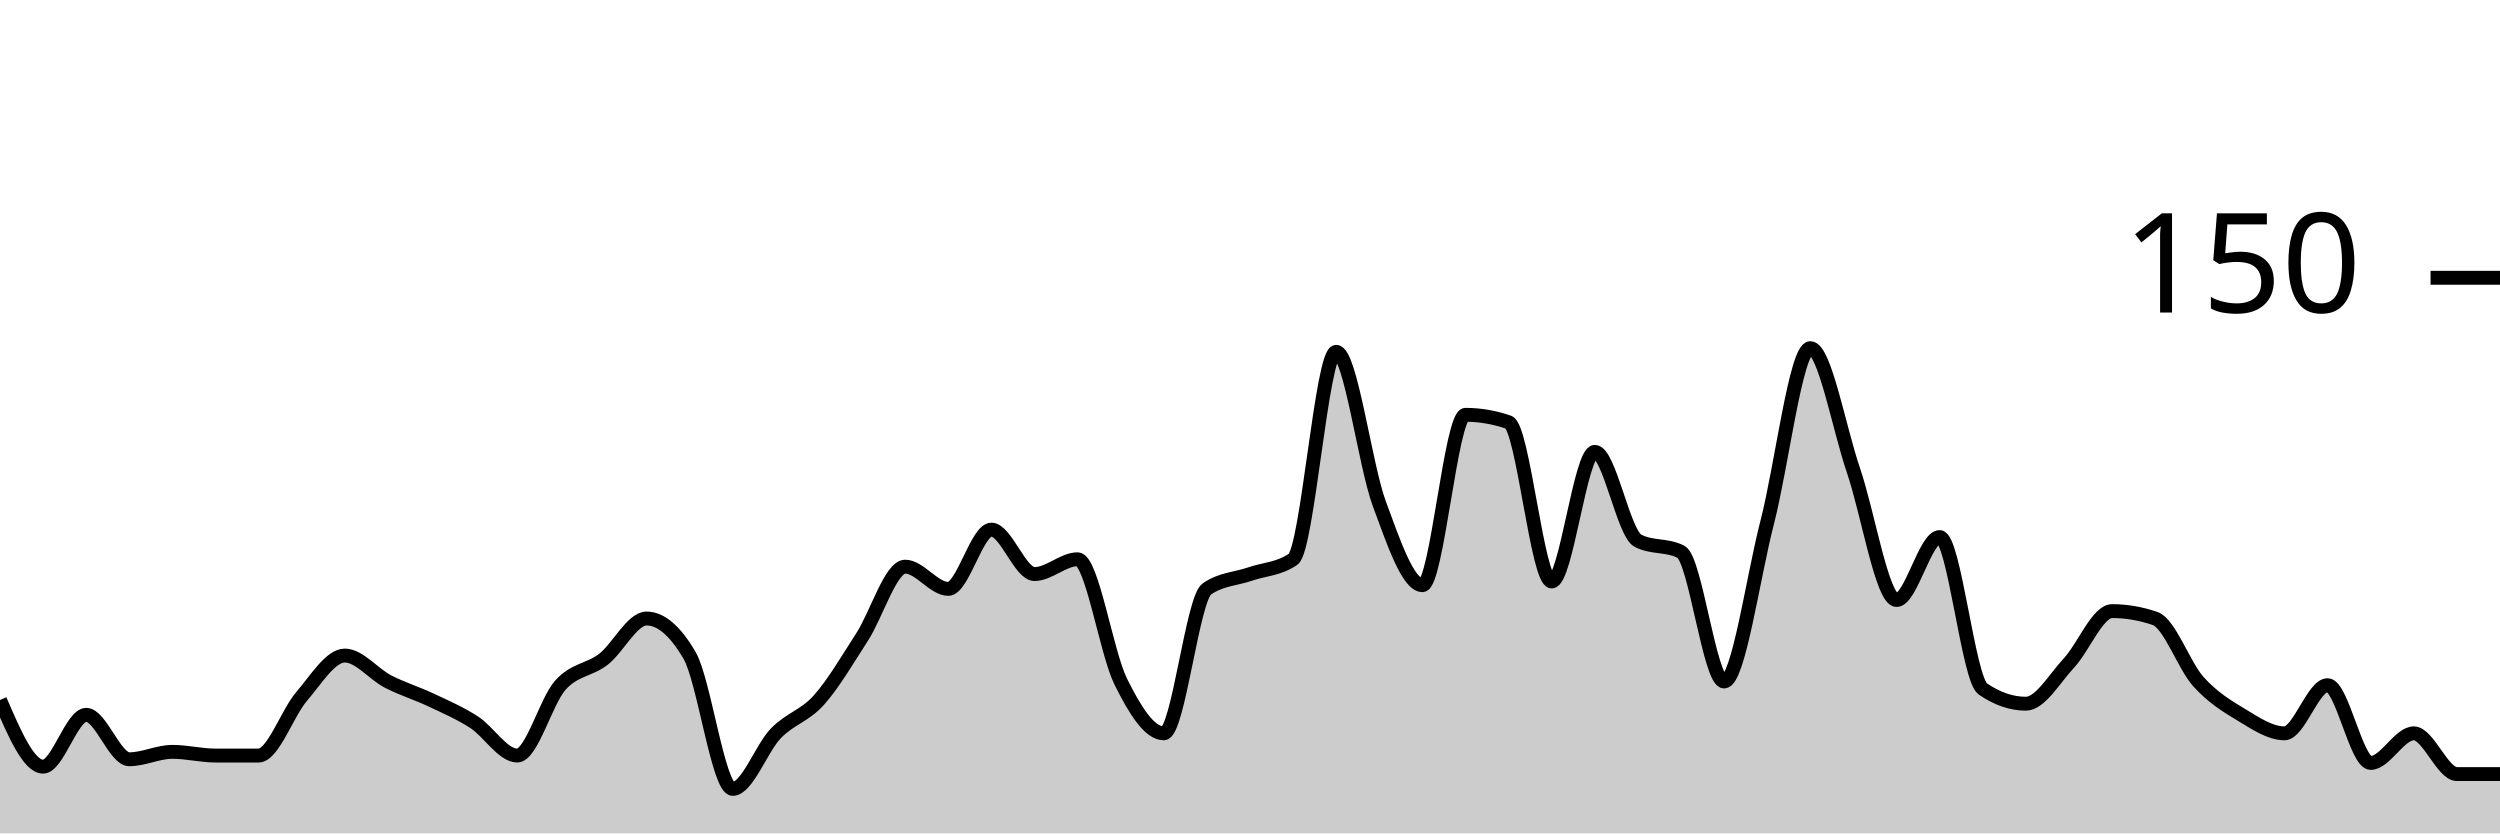
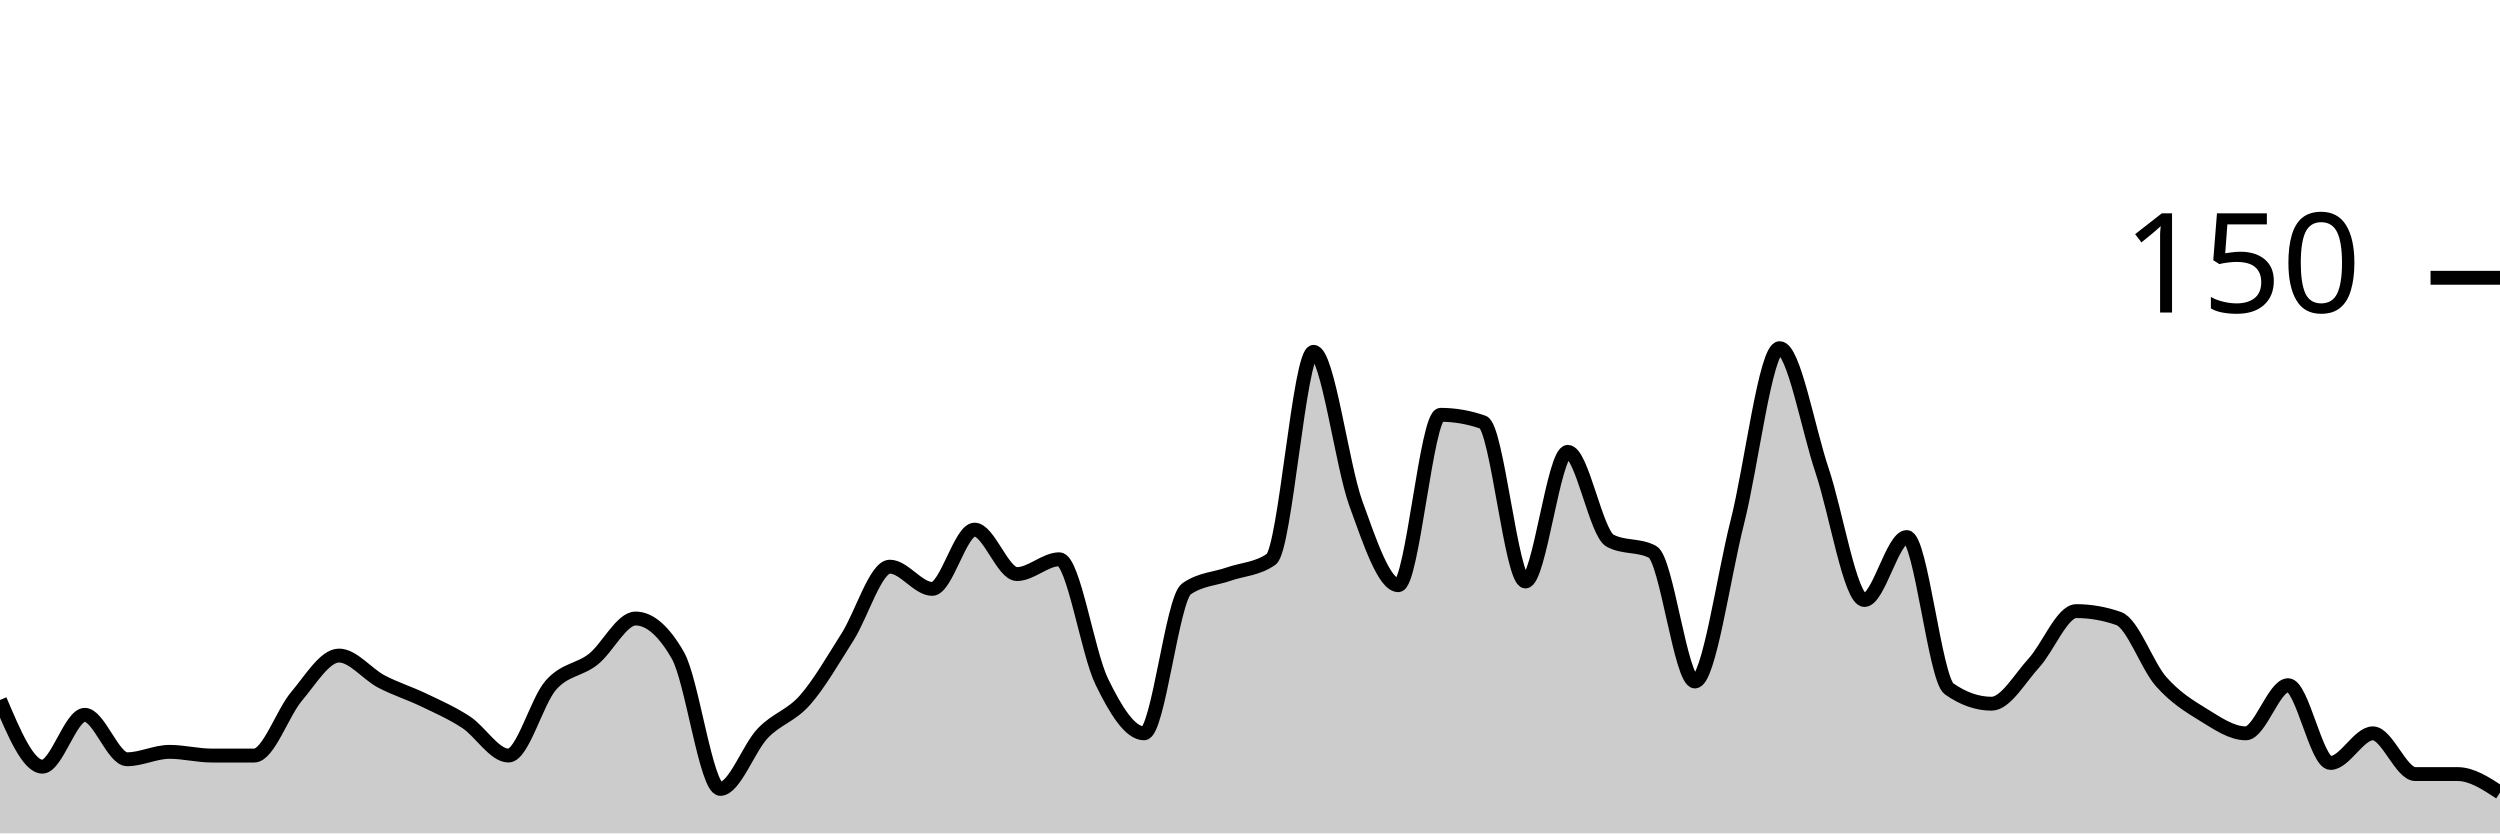
<svg xmlns="http://www.w3.org/2000/svg" viewBox="0 0 180 60">
  <g transform="translate(0,20)">
-     <path class="area" fill="rgba(0, 0, 0, 0.2)" d="M0,30.4C1.034,32.8,2.069,35.2,3.103,35.2C4.138,35.2,5.172,31.467,6.207,31.467C7.241,31.467,8.276,34.667,9.31,34.667C10.345,34.667,11.379,34.133,12.414,34.133C13.448,34.133,14.483,34.4,15.517,34.4C16.552,34.4,17.586,34.4,18.621,34.4C19.655,34.4,20.69,31.333,21.724,30.133C22.759,28.933,23.793,27.2,24.828,27.2C25.862,27.2,26.897,28.533,27.931,29.067C28.966,29.6,30,29.911,31.034,30.4C32.069,30.889,33.103,31.333,34.138,32C35.172,32.667,36.207,34.4,37.241,34.4C38.276,34.4,39.31,30.489,40.345,29.333C41.379,28.178,42.414,28.267,43.448,27.467C44.483,26.667,45.517,24.533,46.552,24.533C47.586,24.533,48.621,25.422,49.655,27.2C50.69,28.978,51.724,36.8,52.759,36.8C53.793,36.8,54.828,33.867,55.862,32.8C56.897,31.733,57.931,31.556,58.966,30.4C60,29.244,61.034,27.467,62.069,25.867C63.103,24.267,64.138,20.8,65.172,20.8C66.207,20.8,67.241,22.4,68.276,22.4C69.31,22.4,70.345,18.133,71.379,18.133C72.414,18.133,73.448,21.333,74.483,21.333C75.517,21.333,76.552,20.267,77.586,20.267C78.621,20.267,79.655,26.978,80.69,29.067C81.724,31.156,82.759,32.8,83.793,32.8C84.828,32.8,85.862,23.111,86.897,22.4C87.931,21.689,88.966,21.689,90,21.333C91.034,20.978,92.069,20.978,93.103,20.267C94.138,19.556,95.172,5.333,96.207,5.333C97.241,5.333,98.276,13.467,99.31,16.267C100.345,19.067,101.379,22.133,102.414,22.133C103.448,22.133,104.483,9.867,105.517,9.867C106.552,9.867,107.586,10.044,108.621,10.4C109.655,10.756,110.69,21.867,111.724,21.867C112.759,21.867,113.793,12.533,114.828,12.533C115.862,12.533,116.897,18.4,117.931,18.933C118.966,19.467,120,19.2,121.034,19.733C122.069,20.267,123.103,29.067,124.138,29.067C125.172,29.067,126.207,21.6,127.241,17.6C128.276,13.6,129.31,5.067,130.345,5.067C131.379,5.067,132.414,10.844,133.448,13.867C134.483,16.889,135.517,23.2,136.552,23.2C137.586,23.2,138.621,18.667,139.655,18.667C140.69,18.667,141.724,28.889,142.759,29.6C143.793,30.311,144.828,30.667,145.862,30.667C146.897,30.667,147.931,28.844,148.966,27.733C150,26.622,151.034,24,152.069,24C153.103,24,154.138,24.178,155.172,24.533C156.207,24.889,157.241,27.911,158.276,29.067C159.31,30.222,160.345,30.844,161.379,31.467C162.414,32.089,163.448,32.8,164.483,32.8C165.517,32.8,166.552,29.333,167.586,29.333C168.621,29.333,169.655,34.933,170.69,34.933C171.724,34.933,172.759,32.8,173.793,32.8C174.828,32.8,175.862,35.733,176.897,35.733C177.931,35.733,178.966,35.733,180,35.733L180,40C178.966,40,177.931,40,176.897,40C175.862,40,174.828,40,173.793,40C172.759,40,171.724,40,170.69,40C169.655,40,168.621,40,167.586,40C166.552,40,165.517,40,164.483,40C163.448,40,162.414,40,161.379,40C160.345,40,159.31,40,158.276,40C157.241,40,156.207,40,155.172,40C154.138,40,153.103,40,152.069,40C151.034,40,150,40,148.966,40C147.931,40,146.897,40,145.862,40C144.828,40,143.793,40,142.759,40C141.724,40,140.69,40,139.655,40C138.621,40,137.586,40,136.552,40C135.517,40,134.483,40,133.448,40C132.414,40,131.379,40,130.345,40C129.31,40,128.276,40,127.241,40C126.207,40,125.172,40,124.138,40C123.103,40,122.069,40,121.034,40C120,40,118.966,40,117.931,40C116.897,40,115.862,40,114.828,40C113.793,40,112.759,40,111.724,40C110.69,40,109.655,40,108.621,40C107.586,40,106.552,40,105.517,40C104.483,40,103.448,40,102.414,40C101.379,40,100.345,40,99.31,40C98.276,40,97.241,40,96.207,40C95.172,40,94.138,40,93.103,40C92.069,40,91.034,40,90,40C88.966,40,87.931,40,86.897,40C85.862,40,84.828,40,83.793,40C82.759,40,81.724,40,80.69,40C79.655,40,78.621,40,77.586,40C76.552,40,75.517,40,74.483,40C73.448,40,72.414,40,71.379,40C70.345,40,69.31,40,68.276,40C67.241,40,66.207,40,65.172,40C64.138,40,63.103,40,62.069,40C61.034,40,60,40,58.966,40C57.931,40,56.897,40,55.862,40C54.828,40,53.793,40,52.759,40C51.724,40,50.69,40,49.655,40C48.621,40,47.586,40,46.552,40C45.517,40,44.483,40,43.448,40C42.414,40,41.379,40,40.345,40C39.31,40,38.276,40,37.241,40C36.207,40,35.172,40,34.138,40C33.103,40,32.069,40,31.034,40C30,40,28.966,40,27.931,40C26.897,40,25.862,40,24.828,40C23.793,40,22.759,40,21.724,40C20.69,40,19.655,40,18.621,40C17.586,40,16.552,40,15.517,40C14.483,40,13.448,40,12.414,40C11.379,40,10.345,40,9.31,40C8.276,40,7.241,40,6.207,40C5.172,40,4.138,40,3.103,40C2.069,40,1.034,40,0,40Z" />
-     <path class="line" stroke="black" fill="none" d="M0,30.4C1.034,32.8,2.069,35.2,3.103,35.2C4.138,35.2,5.172,31.467,6.207,31.467C7.241,31.467,8.276,34.667,9.31,34.667C10.345,34.667,11.379,34.133,12.414,34.133C13.448,34.133,14.483,34.4,15.517,34.4C16.552,34.4,17.586,34.4,18.621,34.4C19.655,34.4,20.69,31.333,21.724,30.133C22.759,28.933,23.793,27.2,24.828,27.2C25.862,27.2,26.897,28.533,27.931,29.067C28.966,29.6,30,29.911,31.034,30.4C32.069,30.889,33.103,31.333,34.138,32C35.172,32.667,36.207,34.4,37.241,34.4C38.276,34.4,39.31,30.489,40.345,29.333C41.379,28.178,42.414,28.267,43.448,27.467C44.483,26.667,45.517,24.533,46.552,24.533C47.586,24.533,48.621,25.422,49.655,27.2C50.69,28.978,51.724,36.8,52.759,36.8C53.793,36.8,54.828,33.867,55.862,32.8C56.897,31.733,57.931,31.556,58.966,30.4C60,29.244,61.034,27.467,62.069,25.867C63.103,24.267,64.138,20.8,65.172,20.8C66.207,20.8,67.241,22.4,68.276,22.4C69.31,22.4,70.345,18.133,71.379,18.133C72.414,18.133,73.448,21.333,74.483,21.333C75.517,21.333,76.552,20.267,77.586,20.267C78.621,20.267,79.655,26.978,80.69,29.067C81.724,31.156,82.759,32.8,83.793,32.8C84.828,32.8,85.862,23.111,86.897,22.4C87.931,21.689,88.966,21.689,90,21.333C91.034,20.978,92.069,20.978,93.103,20.267C94.138,19.556,95.172,5.333,96.207,5.333C97.241,5.333,98.276,13.467,99.31,16.267C100.345,19.067,101.379,22.133,102.414,22.133C103.448,22.133,104.483,9.867,105.517,9.867C106.552,9.867,107.586,10.044,108.621,10.4C109.655,10.756,110.69,21.867,111.724,21.867C112.759,21.867,113.793,12.533,114.828,12.533C115.862,12.533,116.897,18.4,117.931,18.933C118.966,19.467,120,19.2,121.034,19.733C122.069,20.267,123.103,29.067,124.138,29.067C125.172,29.067,126.207,21.6,127.241,17.6C128.276,13.6,129.31,5.067,130.345,5.067C131.379,5.067,132.414,10.844,133.448,13.867C134.483,16.889,135.517,23.2,136.552,23.2C137.586,23.2,138.621,18.667,139.655,18.667C140.69,18.667,141.724,28.889,142.759,29.6C143.793,30.311,144.828,30.667,145.862,30.667C146.897,30.667,147.931,28.844,148.966,27.733C150,26.622,151.034,24,152.069,24C153.103,24,154.138,24.178,155.172,24.533C156.207,24.889,157.241,27.911,158.276,29.067C159.31,30.222,160.345,30.844,161.379,31.467C162.414,32.089,163.448,32.8,164.483,32.8C165.517,32.8,166.552,29.333,167.586,29.333C168.621,29.333,169.655,34.933,170.69,34.933C171.724,34.933,172.759,32.8,173.793,32.8C174.828,32.8,175.862,35.733,176.897,35.733C177.931,35.733,178.966,35.733,180,35.733" />
+     <path class="area" fill="rgba(0, 0, 0, 0.2)" d="M0,30.4C1.017,32.8,2.034,35.2,3.051,35.2C4.068,35.2,5.085,31.467,6.102,31.467C7.119,31.467,8.136,34.667,9.153,34.667C10.169,34.667,11.186,34.133,12.203,34.133C13.22,34.133,14.237,34.4,15.254,34.4C16.271,34.4,17.288,34.4,18.305,34.4C19.322,34.4,20.339,31.333,21.356,30.133C22.373,28.933,23.39,27.2,24.407,27.2C25.424,27.2,26.441,28.533,27.458,29.067C28.475,29.6,29.492,29.911,30.508,30.4C31.525,30.889,32.542,31.333,33.559,32C34.576,32.667,35.593,34.4,36.61,34.4C37.627,34.4,38.644,30.489,39.661,29.333C40.678,28.178,41.695,28.267,42.712,27.467C43.729,26.667,44.746,24.533,45.763,24.533C46.78,24.533,47.797,25.422,48.814,27.2C49.831,28.978,50.847,36.8,51.864,36.8C52.881,36.8,53.898,33.867,54.915,32.8C55.932,31.733,56.949,31.556,57.966,30.4C58.983,29.244,60,27.467,61.017,25.867C62.034,24.267,63.051,20.8,64.068,20.8C65.085,20.8,66.102,22.4,67.119,22.4C68.136,22.4,69.153,18.133,70.169,18.133C71.186,18.133,72.203,21.333,73.22,21.333C74.237,21.333,75.254,20.267,76.271,20.267C77.288,20.267,78.305,26.978,79.322,29.067C80.339,31.156,81.356,32.8,82.373,32.8C83.39,32.8,84.407,23.111,85.424,22.4C86.441,21.689,87.458,21.689,88.475,21.333C89.492,20.978,90.508,20.978,91.525,20.267C92.542,19.556,93.559,5.333,94.576,5.333C95.593,5.333,96.61,13.467,97.627,16.267C98.644,19.067,99.661,22.133,100.678,22.133C101.695,22.133,102.712,9.867,103.729,9.867C104.746,9.867,105.763,10.044,106.78,10.4C107.797,10.756,108.814,21.867,109.831,21.867C110.847,21.867,111.864,12.533,112.881,12.533C113.898,12.533,114.915,18.4,115.932,18.933C116.949,19.467,117.966,19.2,118.983,19.733C120,20.267,121.017,29.067,122.034,29.067C123.051,29.067,124.068,21.6,125.085,17.6C126.102,13.6,127.119,5.067,128.136,5.067C129.153,5.067,130.169,10.844,131.186,13.867C132.203,16.889,133.22,23.2,134.237,23.2C135.254,23.2,136.271,18.667,137.288,18.667C138.305,18.667,139.322,28.889,140.339,29.6C141.356,30.311,142.373,30.667,143.39,30.667C144.407,30.667,145.424,28.844,146.441,27.733C147.458,26.622,148.475,24,149.492,24C150.508,24,151.525,24.178,152.542,24.533C153.559,24.889,154.576,27.911,155.593,29.067C156.61,30.222,157.627,30.844,158.644,31.467C159.661,32.089,160.678,32.8,161.695,32.8C162.712,32.8,163.729,29.333,164.746,29.333C165.763,29.333,166.78,34.933,167.797,34.933C168.814,34.933,169.831,32.8,170.847,32.8C171.864,32.8,172.881,35.733,173.898,35.733C174.915,35.733,175.932,35.733,176.949,35.733C177.966,35.733,178.983,36.4,180,37.067L180,40C178.983,40,177.966,40,176.949,40C175.932,40,174.915,40,173.898,40C172.881,40,171.864,40,170.847,40C169.831,40,168.814,40,167.797,40C166.78,40,165.763,40,164.746,40C163.729,40,162.712,40,161.695,40C160.678,40,159.661,40,158.644,40C157.627,40,156.61,40,155.593,40C154.576,40,153.559,40,152.542,40C151.525,40,150.508,40,149.492,40C148.475,40,147.458,40,146.441,40C145.424,40,144.407,40,143.39,40C142.373,40,141.356,40,140.339,40C139.322,40,138.305,40,137.288,40C136.271,40,135.254,40,134.237,40C133.22,40,132.203,40,131.186,40C130.169,40,129.153,40,128.136,40C127.119,40,126.102,40,125.085,40C124.068,40,123.051,40,122.034,40C121.017,40,120,40,118.983,40C117.966,40,116.949,40,115.932,40C114.915,40,113.898,40,112.881,40C111.864,40,110.847,40,109.831,40C108.814,40,107.797,40,106.78,40C105.763,40,104.746,40,103.729,40C102.712,40,101.695,40,100.678,40C99.661,40,98.644,40,97.627,40C96.61,40,95.593,40,94.576,40C93.559,40,92.542,40,91.525,40C90.508,40,89.492,40,88.475,40C87.458,40,86.441,40,85.424,40C84.407,40,83.39,40,82.373,40C81.356,40,80.339,40,79.322,40C78.305,40,77.288,40,76.271,40C75.254,40,74.237,40,73.22,40C72.203,40,71.186,40,70.169,40C69.153,40,68.136,40,67.119,40C66.102,40,65.085,40,64.068,40C63.051,40,62.034,40,61.017,40C60,40,58.983,40,57.966,40C56.949,40,55.932,40,54.915,40C53.898,40,52.881,40,51.864,40C50.847,40,49.831,40,48.814,40C47.797,40,46.78,40,45.763,40C44.746,40,43.729,40,42.712,40C41.695,40,40.678,40,39.661,40C38.644,40,37.627,40,36.61,40C35.593,40,34.576,40,33.559,40C32.542,40,31.525,40,30.508,40C29.492,40,28.475,40,27.458,40C26.441,40,25.424,40,24.407,40C23.39,40,22.373,40,21.356,40C20.339,40,19.322,40,18.305,40C17.288,40,16.271,40,15.254,40C14.237,40,13.22,40,12.203,40C11.186,40,10.169,40,9.153,40C8.136,40,7.119,40,6.102,40C5.085,40,4.068,40,3.051,40C2.034,40,1.017,40,0,40Z" />
+     <path class="line" stroke="black" fill="none" d="M0,30.4C1.017,32.8,2.034,35.2,3.051,35.2C4.068,35.2,5.085,31.467,6.102,31.467C7.119,31.467,8.136,34.667,9.153,34.667C10.169,34.667,11.186,34.133,12.203,34.133C13.22,34.133,14.237,34.4,15.254,34.4C16.271,34.4,17.288,34.4,18.305,34.4C19.322,34.4,20.339,31.333,21.356,30.133C22.373,28.933,23.39,27.2,24.407,27.2C25.424,27.2,26.441,28.533,27.458,29.067C28.475,29.6,29.492,29.911,30.508,30.4C31.525,30.889,32.542,31.333,33.559,32C34.576,32.667,35.593,34.4,36.61,34.4C37.627,34.4,38.644,30.489,39.661,29.333C40.678,28.178,41.695,28.267,42.712,27.467C43.729,26.667,44.746,24.533,45.763,24.533C46.78,24.533,47.797,25.422,48.814,27.2C49.831,28.978,50.847,36.8,51.864,36.8C52.881,36.8,53.898,33.867,54.915,32.8C55.932,31.733,56.949,31.556,57.966,30.4C58.983,29.244,60,27.467,61.017,25.867C62.034,24.267,63.051,20.8,64.068,20.8C65.085,20.8,66.102,22.4,67.119,22.4C68.136,22.4,69.153,18.133,70.169,18.133C71.186,18.133,72.203,21.333,73.22,21.333C74.237,21.333,75.254,20.267,76.271,20.267C77.288,20.267,78.305,26.978,79.322,29.067C80.339,31.156,81.356,32.8,82.373,32.8C83.39,32.8,84.407,23.111,85.424,22.4C86.441,21.689,87.458,21.689,88.475,21.333C89.492,20.978,90.508,20.978,91.525,20.267C92.542,19.556,93.559,5.333,94.576,5.333C95.593,5.333,96.61,13.467,97.627,16.267C98.644,19.067,99.661,22.133,100.678,22.133C101.695,22.133,102.712,9.867,103.729,9.867C104.746,9.867,105.763,10.044,106.78,10.4C107.797,10.756,108.814,21.867,109.831,21.867C110.847,21.867,111.864,12.533,112.881,12.533C113.898,12.533,114.915,18.4,115.932,18.933C116.949,19.467,117.966,19.2,118.983,19.733C120,20.267,121.017,29.067,122.034,29.067C123.051,29.067,124.068,21.6,125.085,17.6C126.102,13.6,127.119,5.067,128.136,5.067C129.153,5.067,130.169,10.844,131.186,13.867C132.203,16.889,133.22,23.2,134.237,23.2C135.254,23.2,136.271,18.667,137.288,18.667C138.305,18.667,139.322,28.889,140.339,29.6C141.356,30.311,142.373,30.667,143.39,30.667C144.407,30.667,145.424,28.844,146.441,27.733C147.458,26.622,148.475,24,149.492,24C150.508,24,151.525,24.178,152.542,24.533C153.559,24.889,154.576,27.911,155.593,29.067C156.61,30.222,157.627,30.844,158.644,31.467C159.661,32.089,160.678,32.8,161.695,32.8C162.712,32.8,163.729,29.333,164.746,29.333C165.763,29.333,166.78,34.933,167.797,34.933C168.814,34.933,169.831,32.8,170.847,32.8C171.864,32.8,172.881,35.733,173.898,35.733C174.915,35.733,175.932,35.733,176.949,35.733C177.966,35.733,178.983,36.4,180,37.067" />
    <path class="axis-ceiling" stroke-width="1" stroke="black" fill="none" d="M175,0L180,0" />
    <text class="axis-ceiling-label" font-family="sans-serif" text-anchor="end" font-size="10px" x="170" y="2.5">150</text>
  </g>
</svg>
